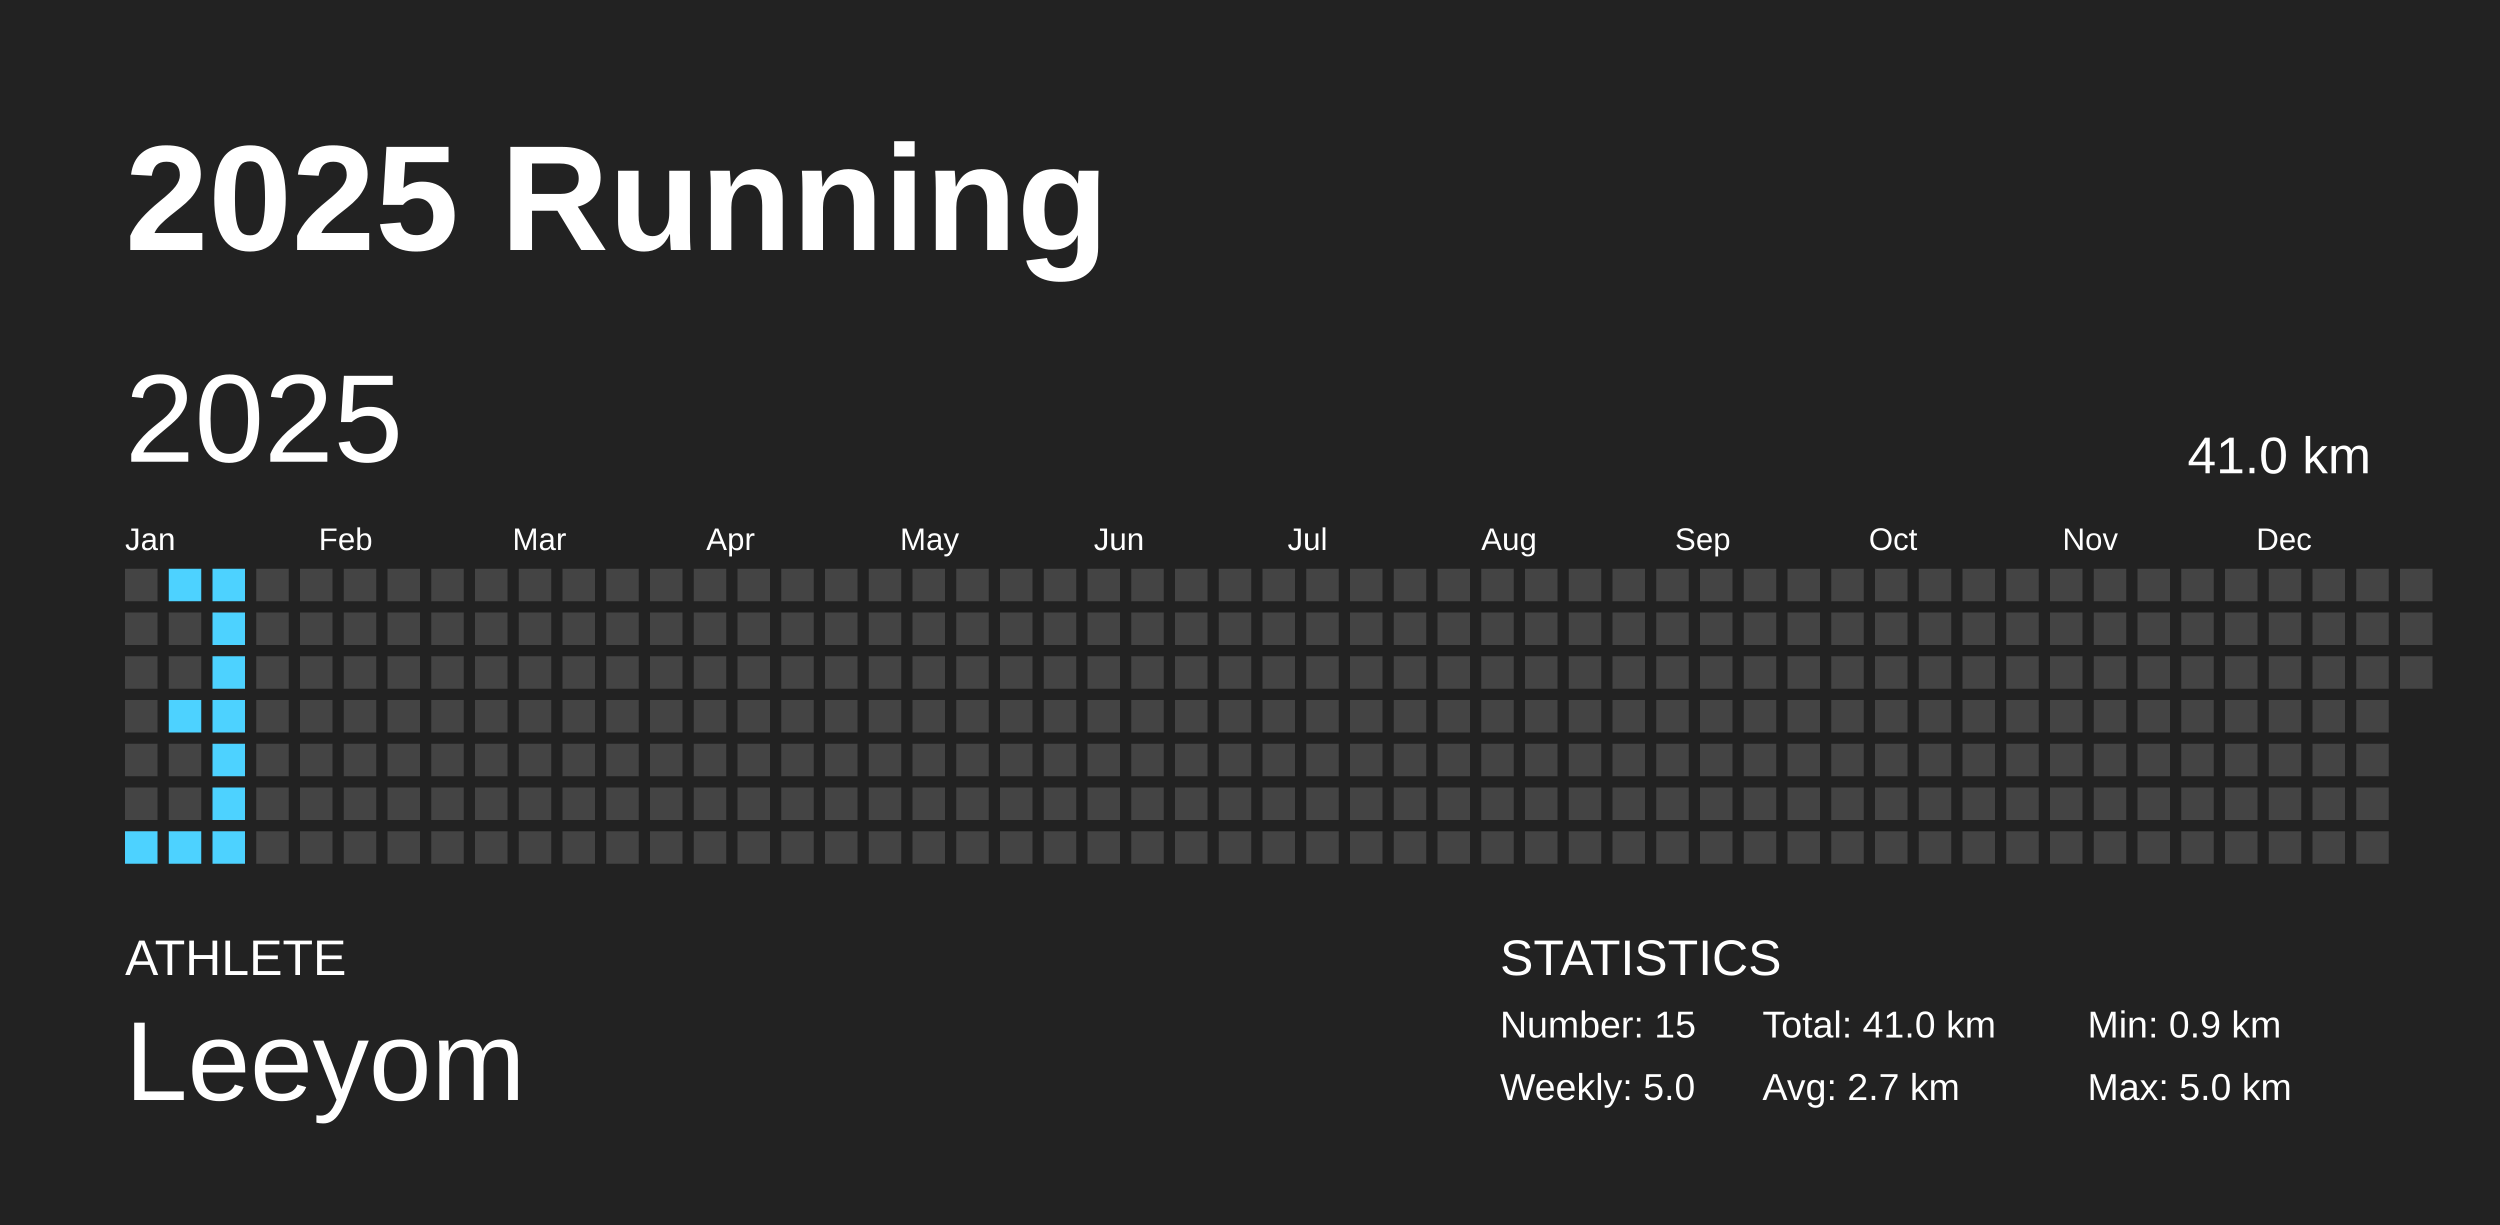
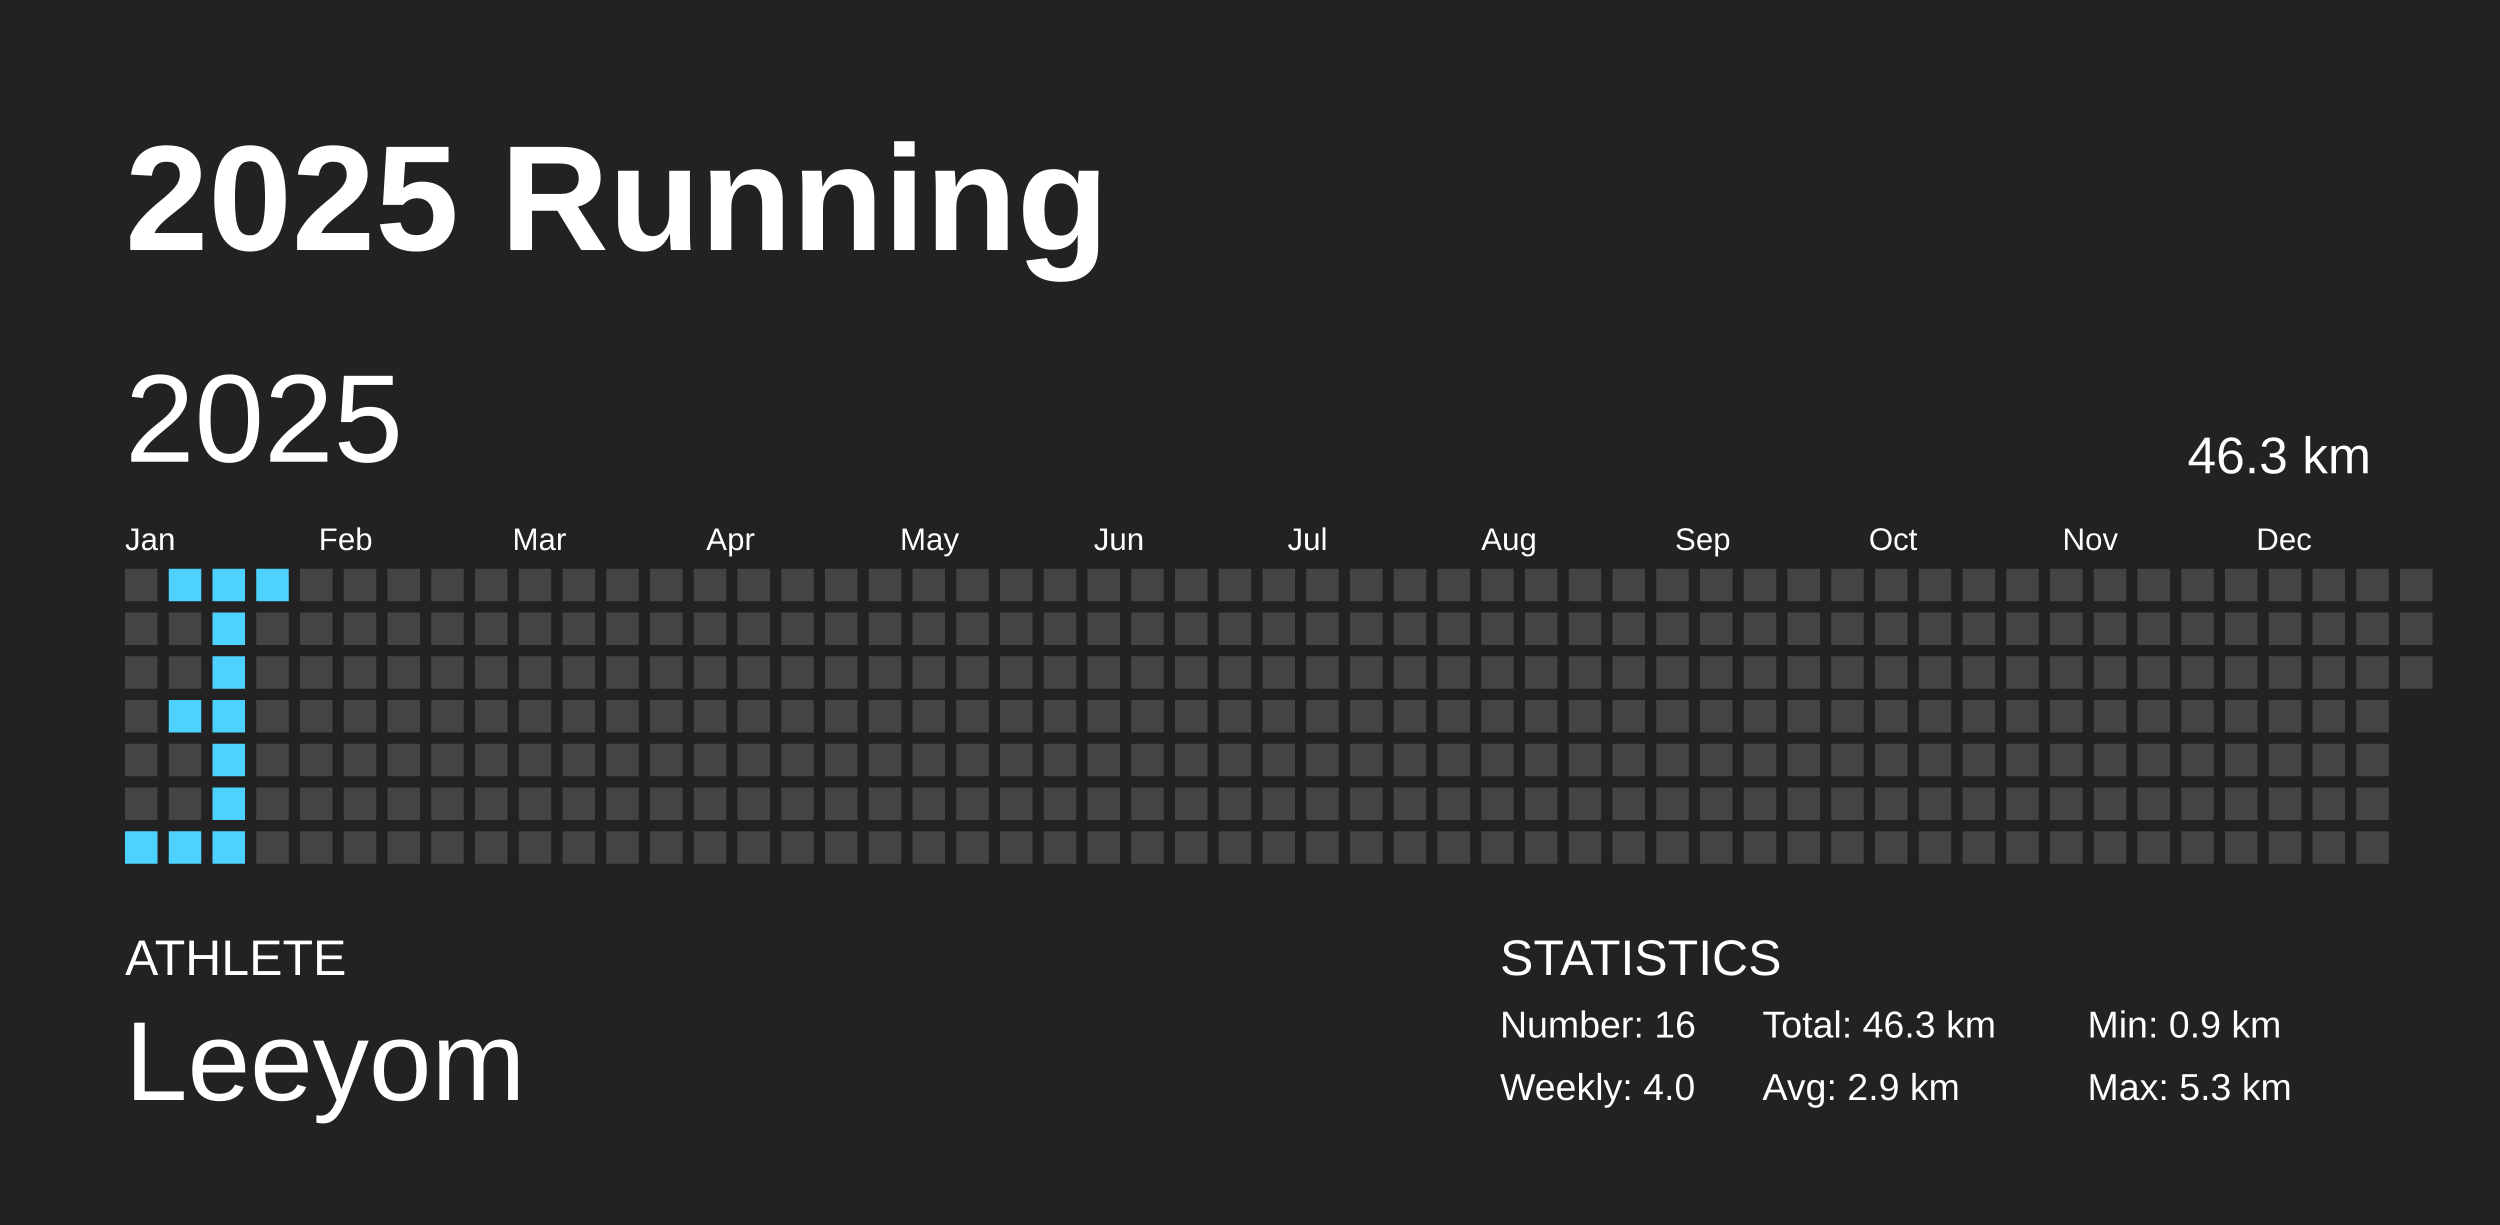
<svg xmlns="http://www.w3.org/2000/svg" baseProfile="full" height="98mm" version="1.1" viewBox="0,0,200,98" width="200mm">
  <defs />
  <rect fill="#222222" height="98" width="200" x="0" y="0" />
  <text fill="#FFFFFF" style="font-size:12px; font-family:Arial; font-weight:bold;" x="10" y="20">2025 Running</text>
  <text fill="#FFFFFF" style="font-size:4px; font-family:Arial" x="10" y="78">ATHLETE</text>
  <text fill="#FFFFFF" style="font-size:9px; font-family:Arial" x="10" y="88">Leeyom</text>
  <text fill="#FFFFFF" style="font-size:4px; font-family:Arial" x="120" y="78">STATISTICS</text>
-   <text fill="#FFFFFF" style="font-size:3px; font-family:Arial" x="120" y="83">Number: 15</text>
-   <text fill="#FFFFFF" style="font-size:3px; font-family:Arial" x="120" y="88">Weekly: 5.0</text>
-   <text fill="#FFFFFF" style="font-size:3px; font-family:Arial" x="141" y="83">Total: 41.0 km</text>
-   <text fill="#FFFFFF" style="font-size:3px; font-family:Arial" x="141" y="88">Avg: 2.7 km</text>
+   <text fill="#FFFFFF" style="font-size:3px; font-family:Arial" x="120" y="83">Number: 16</text>
+   <text fill="#FFFFFF" style="font-size:3px; font-family:Arial" x="120" y="88">Weekly: 4.0</text>
+   <text fill="#FFFFFF" style="font-size:3px; font-family:Arial" x="141" y="83">Total: 46.3 km</text>
+   <text fill="#FFFFFF" style="font-size:3px; font-family:Arial" x="141" y="88">Avg: 2.9 km</text>
  <text fill="#FFFFFF" style="font-size:3px; font-family:Arial" x="167" y="83">Min: 0.9 km</text>
-   <text fill="#FFFFFF" style="font-size:3px; font-family:Arial" x="167" y="88">Max: 5.0 km</text>
+   <text fill="#FFFFFF" style="font-size:3px; font-family:Arial" x="167" y="88">Max: 5.3 km</text>
  <text dominant-baseline="hanging" fill="#FFFFFF" style="font-size:10.0px; font-family:Arial;" x="10" y="30">2025</text>
-   <text dominant-baseline="hanging" fill="#FFFFFF" style="font-size:4.125px; font-family:Arial;" x="175" y="35">41.0 km</text>
+   <text dominant-baseline="hanging" fill="#FFFFFF" style="font-size:4.125px; font-family:Arial;" x="175" y="35">46.3 km</text>
  <text fill="#FFFFFF" style="font-size:2.5px; font-family:Arial" x="10.0" y="44">Jan</text>
  <text fill="#FFFFFF" style="font-size:2.5px; font-family:Arial" x="25.5" y="44">Feb</text>
  <text fill="#FFFFFF" style="font-size:2.5px; font-family:Arial" x="41.0" y="44">Mar</text>
  <text fill="#FFFFFF" style="font-size:2.5px; font-family:Arial" x="56.5" y="44">Apr</text>
  <text fill="#FFFFFF" style="font-size:2.5px; font-family:Arial" x="72.0" y="44">May</text>
  <text fill="#FFFFFF" style="font-size:2.5px; font-family:Arial" x="87.5" y="44">Jun</text>
  <text fill="#FFFFFF" style="font-size:2.5px; font-family:Arial" x="103.0" y="44">Jul</text>
  <text fill="#FFFFFF" style="font-size:2.5px; font-family:Arial" x="118.5" y="44">Aug</text>
  <text fill="#FFFFFF" style="font-size:2.5px; font-family:Arial" x="134.0" y="44">Sep</text>
  <text fill="#FFFFFF" style="font-size:2.5px; font-family:Arial" x="149.5" y="44">Oct</text>
  <text fill="#FFFFFF" style="font-size:2.5px; font-family:Arial" x="165.0" y="44">Nov</text>
  <text fill="#FFFFFF" style="font-size:2.5px; font-family:Arial" x="180.5" y="44">Dec</text>
  <rect fill="#444444" height="2.6" width="2.6" x="10.0" y="45.5" />
  <rect fill="#444444" height="2.6" width="2.6" x="10.0" y="49.0" />
  <rect fill="#444444" height="2.6" width="2.6" x="10.0" y="52.5" />
  <rect fill="#444444" height="2.6" width="2.6" x="10.0" y="56.0" />
  <rect fill="#444444" height="2.6" width="2.6" x="10.0" y="59.5" />
  <rect fill="#444444" height="2.6" width="2.6" x="10.0" y="63.0" />
  <rect fill="#4dd2ff" height="2.6" width="2.6" x="10.0" y="66.5" />
  <rect fill="#4dd2ff" height="2.6" width="2.6" x="13.5" y="45.5" />
  <rect fill="#444444" height="2.6" width="2.6" x="13.5" y="49.0" />
  <rect fill="#444444" height="2.6" width="2.6" x="13.5" y="52.5" />
  <rect fill="#4dd2ff" height="2.6" width="2.6" x="13.5" y="56.0" />
  <rect fill="#444444" height="2.6" width="2.6" x="13.5" y="59.5" />
  <rect fill="#444444" height="2.6" width="2.6" x="13.5" y="63.0" />
  <rect fill="#4dd2ff" height="2.6" width="2.6" x="13.5" y="66.5" />
  <rect fill="#4dd2ff" height="2.6" width="2.6" x="17.0" y="45.5" />
  <rect fill="#4dd2ff" height="2.6" width="2.6" x="17.0" y="49.0" />
  <rect fill="#4dd2ff" height="2.6" width="2.6" x="17.0" y="52.5" />
  <rect fill="#4dd2ff" height="2.6" width="2.6" x="17.0" y="56.0" />
  <rect fill="#4dd2ff" height="2.6" width="2.6" x="17.0" y="59.5" />
  <rect fill="#4dd2ff" height="2.6" width="2.6" x="17.0" y="63.0" />
  <rect fill="#4dd2ff" height="2.6" width="2.6" x="17.0" y="66.5" />
-   <rect fill="#444444" height="2.6" width="2.6" x="20.5" y="45.5" />
+   <rect fill="#4dd2ff" height="2.6" width="2.6" x="20.5" y="45.5" />
  <rect fill="#444444" height="2.6" width="2.6" x="20.5" y="49.0" />
  <rect fill="#444444" height="2.6" width="2.6" x="20.5" y="52.5" />
  <rect fill="#444444" height="2.6" width="2.6" x="20.5" y="56.0" />
  <rect fill="#444444" height="2.6" width="2.6" x="20.5" y="59.5" />
  <rect fill="#444444" height="2.6" width="2.6" x="20.5" y="63.0" />
  <rect fill="#444444" height="2.6" width="2.6" x="20.5" y="66.5" />
  <rect fill="#444444" height="2.6" width="2.6" x="24.0" y="45.5" />
  <rect fill="#444444" height="2.6" width="2.6" x="24.0" y="49.0" />
  <rect fill="#444444" height="2.6" width="2.6" x="24.0" y="52.5" />
  <rect fill="#444444" height="2.6" width="2.6" x="24.0" y="56.0" />
  <rect fill="#444444" height="2.6" width="2.6" x="24.0" y="59.5" />
  <rect fill="#444444" height="2.6" width="2.6" x="24.0" y="63.0" />
  <rect fill="#444444" height="2.6" width="2.6" x="24.0" y="66.5" />
  <rect fill="#444444" height="2.6" width="2.6" x="27.5" y="45.5" />
  <rect fill="#444444" height="2.6" width="2.6" x="27.5" y="49.0" />
  <rect fill="#444444" height="2.6" width="2.6" x="27.5" y="52.5" />
  <rect fill="#444444" height="2.6" width="2.6" x="27.5" y="56.0" />
  <rect fill="#444444" height="2.6" width="2.6" x="27.5" y="59.5" />
  <rect fill="#444444" height="2.6" width="2.6" x="27.5" y="63.0" />
  <rect fill="#444444" height="2.6" width="2.6" x="27.5" y="66.5" />
  <rect fill="#444444" height="2.6" width="2.6" x="31.0" y="45.5" />
  <rect fill="#444444" height="2.6" width="2.6" x="31.0" y="49.0" />
  <rect fill="#444444" height="2.6" width="2.6" x="31.0" y="52.5" />
  <rect fill="#444444" height="2.6" width="2.6" x="31.0" y="56.0" />
  <rect fill="#444444" height="2.6" width="2.6" x="31.0" y="59.5" />
  <rect fill="#444444" height="2.6" width="2.6" x="31.0" y="63.0" />
  <rect fill="#444444" height="2.6" width="2.6" x="31.0" y="66.5" />
  <rect fill="#444444" height="2.6" width="2.6" x="34.5" y="45.5" />
  <rect fill="#444444" height="2.6" width="2.6" x="34.5" y="49.0" />
  <rect fill="#444444" height="2.6" width="2.6" x="34.5" y="52.5" />
  <rect fill="#444444" height="2.6" width="2.6" x="34.5" y="56.0" />
  <rect fill="#444444" height="2.6" width="2.6" x="34.5" y="59.5" />
  <rect fill="#444444" height="2.6" width="2.6" x="34.5" y="63.0" />
  <rect fill="#444444" height="2.6" width="2.6" x="34.5" y="66.5" />
  <rect fill="#444444" height="2.6" width="2.6" x="38.0" y="45.5" />
  <rect fill="#444444" height="2.6" width="2.6" x="38.0" y="49.0" />
  <rect fill="#444444" height="2.6" width="2.6" x="38.0" y="52.5" />
  <rect fill="#444444" height="2.6" width="2.6" x="38.0" y="56.0" />
  <rect fill="#444444" height="2.6" width="2.6" x="38.0" y="59.5" />
  <rect fill="#444444" height="2.6" width="2.6" x="38.0" y="63.0" />
  <rect fill="#444444" height="2.6" width="2.6" x="38.0" y="66.5" />
  <rect fill="#444444" height="2.6" width="2.6" x="41.5" y="45.5" />
  <rect fill="#444444" height="2.6" width="2.6" x="41.5" y="49.0" />
  <rect fill="#444444" height="2.6" width="2.6" x="41.5" y="52.5" />
  <rect fill="#444444" height="2.6" width="2.6" x="41.5" y="56.0" />
  <rect fill="#444444" height="2.6" width="2.6" x="41.5" y="59.5" />
  <rect fill="#444444" height="2.6" width="2.6" x="41.5" y="63.0" />
  <rect fill="#444444" height="2.6" width="2.6" x="41.5" y="66.5" />
  <rect fill="#444444" height="2.6" width="2.6" x="45.0" y="45.5" />
  <rect fill="#444444" height="2.6" width="2.6" x="45.0" y="49.0" />
  <rect fill="#444444" height="2.6" width="2.6" x="45.0" y="52.5" />
  <rect fill="#444444" height="2.6" width="2.6" x="45.0" y="56.0" />
  <rect fill="#444444" height="2.6" width="2.6" x="45.0" y="59.5" />
  <rect fill="#444444" height="2.6" width="2.6" x="45.0" y="63.0" />
  <rect fill="#444444" height="2.6" width="2.6" x="45.0" y="66.5" />
  <rect fill="#444444" height="2.6" width="2.6" x="48.5" y="45.5" />
  <rect fill="#444444" height="2.6" width="2.6" x="48.5" y="49.0" />
  <rect fill="#444444" height="2.6" width="2.6" x="48.5" y="52.5" />
  <rect fill="#444444" height="2.6" width="2.6" x="48.5" y="56.0" />
  <rect fill="#444444" height="2.6" width="2.6" x="48.5" y="59.5" />
  <rect fill="#444444" height="2.6" width="2.6" x="48.5" y="63.0" />
  <rect fill="#444444" height="2.6" width="2.6" x="48.5" y="66.5" />
  <rect fill="#444444" height="2.6" width="2.6" x="52.0" y="45.5" />
  <rect fill="#444444" height="2.6" width="2.6" x="52.0" y="49.0" />
  <rect fill="#444444" height="2.6" width="2.6" x="52.0" y="52.5" />
  <rect fill="#444444" height="2.6" width="2.6" x="52.0" y="56.0" />
  <rect fill="#444444" height="2.6" width="2.6" x="52.0" y="59.5" />
  <rect fill="#444444" height="2.6" width="2.6" x="52.0" y="63.0" />
  <rect fill="#444444" height="2.6" width="2.6" x="52.0" y="66.5" />
  <rect fill="#444444" height="2.6" width="2.6" x="55.5" y="45.5" />
  <rect fill="#444444" height="2.6" width="2.6" x="55.5" y="49.0" />
  <rect fill="#444444" height="2.6" width="2.6" x="55.5" y="52.5" />
  <rect fill="#444444" height="2.6" width="2.6" x="55.5" y="56.0" />
  <rect fill="#444444" height="2.6" width="2.6" x="55.5" y="59.5" />
  <rect fill="#444444" height="2.6" width="2.6" x="55.5" y="63.0" />
  <rect fill="#444444" height="2.6" width="2.6" x="55.5" y="66.5" />
  <rect fill="#444444" height="2.6" width="2.6" x="59.0" y="45.5" />
  <rect fill="#444444" height="2.6" width="2.6" x="59.0" y="49.0" />
  <rect fill="#444444" height="2.6" width="2.6" x="59.0" y="52.5" />
  <rect fill="#444444" height="2.6" width="2.6" x="59.0" y="56.0" />
  <rect fill="#444444" height="2.6" width="2.6" x="59.0" y="59.5" />
  <rect fill="#444444" height="2.6" width="2.6" x="59.0" y="63.0" />
  <rect fill="#444444" height="2.6" width="2.6" x="59.0" y="66.5" />
  <rect fill="#444444" height="2.6" width="2.6" x="62.5" y="45.5" />
  <rect fill="#444444" height="2.6" width="2.6" x="62.5" y="49.0" />
  <rect fill="#444444" height="2.6" width="2.6" x="62.5" y="52.5" />
  <rect fill="#444444" height="2.6" width="2.6" x="62.5" y="56.0" />
  <rect fill="#444444" height="2.6" width="2.6" x="62.5" y="59.5" />
  <rect fill="#444444" height="2.6" width="2.6" x="62.5" y="63.0" />
  <rect fill="#444444" height="2.6" width="2.6" x="62.5" y="66.5" />
  <rect fill="#444444" height="2.6" width="2.6" x="66.0" y="45.5" />
  <rect fill="#444444" height="2.6" width="2.6" x="66.0" y="49.0" />
  <rect fill="#444444" height="2.6" width="2.6" x="66.0" y="52.5" />
  <rect fill="#444444" height="2.6" width="2.6" x="66.0" y="56.0" />
  <rect fill="#444444" height="2.6" width="2.6" x="66.0" y="59.5" />
  <rect fill="#444444" height="2.6" width="2.6" x="66.0" y="63.0" />
  <rect fill="#444444" height="2.6" width="2.6" x="66.0" y="66.5" />
  <rect fill="#444444" height="2.6" width="2.6" x="69.5" y="45.5" />
  <rect fill="#444444" height="2.6" width="2.6" x="69.5" y="49.0" />
  <rect fill="#444444" height="2.6" width="2.6" x="69.5" y="52.5" />
  <rect fill="#444444" height="2.6" width="2.6" x="69.5" y="56.0" />
  <rect fill="#444444" height="2.6" width="2.6" x="69.5" y="59.5" />
  <rect fill="#444444" height="2.6" width="2.6" x="69.5" y="63.0" />
  <rect fill="#444444" height="2.6" width="2.6" x="69.5" y="66.5" />
  <rect fill="#444444" height="2.6" width="2.6" x="73.0" y="45.5" />
  <rect fill="#444444" height="2.6" width="2.6" x="73.0" y="49.0" />
  <rect fill="#444444" height="2.6" width="2.6" x="73.0" y="52.5" />
  <rect fill="#444444" height="2.6" width="2.6" x="73.0" y="56.0" />
  <rect fill="#444444" height="2.6" width="2.6" x="73.0" y="59.5" />
  <rect fill="#444444" height="2.6" width="2.6" x="73.0" y="63.0" />
  <rect fill="#444444" height="2.6" width="2.6" x="73.0" y="66.5" />
  <rect fill="#444444" height="2.6" width="2.6" x="76.5" y="45.5" />
  <rect fill="#444444" height="2.6" width="2.6" x="76.5" y="49.0" />
  <rect fill="#444444" height="2.6" width="2.6" x="76.5" y="52.5" />
  <rect fill="#444444" height="2.6" width="2.6" x="76.5" y="56.0" />
  <rect fill="#444444" height="2.6" width="2.6" x="76.5" y="59.5" />
  <rect fill="#444444" height="2.6" width="2.6" x="76.5" y="63.0" />
  <rect fill="#444444" height="2.6" width="2.6" x="76.5" y="66.5" />
  <rect fill="#444444" height="2.6" width="2.6" x="80.0" y="45.5" />
  <rect fill="#444444" height="2.6" width="2.6" x="80.0" y="49.0" />
  <rect fill="#444444" height="2.6" width="2.6" x="80.0" y="52.5" />
  <rect fill="#444444" height="2.6" width="2.6" x="80.0" y="56.0" />
  <rect fill="#444444" height="2.6" width="2.6" x="80.0" y="59.5" />
  <rect fill="#444444" height="2.6" width="2.6" x="80.0" y="63.0" />
  <rect fill="#444444" height="2.6" width="2.6" x="80.0" y="66.5" />
  <rect fill="#444444" height="2.6" width="2.6" x="83.5" y="45.5" />
  <rect fill="#444444" height="2.6" width="2.6" x="83.5" y="49.0" />
  <rect fill="#444444" height="2.6" width="2.6" x="83.5" y="52.5" />
  <rect fill="#444444" height="2.6" width="2.6" x="83.5" y="56.0" />
  <rect fill="#444444" height="2.6" width="2.6" x="83.5" y="59.5" />
  <rect fill="#444444" height="2.6" width="2.6" x="83.5" y="63.0" />
  <rect fill="#444444" height="2.6" width="2.6" x="83.5" y="66.5" />
  <rect fill="#444444" height="2.6" width="2.6" x="87.0" y="45.5" />
  <rect fill="#444444" height="2.6" width="2.6" x="87.0" y="49.0" />
  <rect fill="#444444" height="2.6" width="2.6" x="87.0" y="52.5" />
  <rect fill="#444444" height="2.6" width="2.6" x="87.0" y="56.0" />
  <rect fill="#444444" height="2.6" width="2.6" x="87.0" y="59.5" />
  <rect fill="#444444" height="2.6" width="2.6" x="87.0" y="63.0" />
  <rect fill="#444444" height="2.6" width="2.6" x="87.0" y="66.5" />
  <rect fill="#444444" height="2.6" width="2.6" x="90.5" y="45.5" />
  <rect fill="#444444" height="2.6" width="2.6" x="90.5" y="49.0" />
  <rect fill="#444444" height="2.6" width="2.6" x="90.5" y="52.5" />
  <rect fill="#444444" height="2.6" width="2.6" x="90.5" y="56.0" />
  <rect fill="#444444" height="2.6" width="2.6" x="90.5" y="59.5" />
  <rect fill="#444444" height="2.6" width="2.6" x="90.5" y="63.0" />
  <rect fill="#444444" height="2.6" width="2.6" x="90.5" y="66.5" />
  <rect fill="#444444" height="2.6" width="2.6" x="94.0" y="45.5" />
  <rect fill="#444444" height="2.6" width="2.6" x="94.0" y="49.0" />
  <rect fill="#444444" height="2.6" width="2.6" x="94.0" y="52.5" />
  <rect fill="#444444" height="2.6" width="2.6" x="94.0" y="56.0" />
  <rect fill="#444444" height="2.6" width="2.6" x="94.0" y="59.5" />
  <rect fill="#444444" height="2.6" width="2.6" x="94.0" y="63.0" />
  <rect fill="#444444" height="2.6" width="2.6" x="94.0" y="66.5" />
  <rect fill="#444444" height="2.6" width="2.6" x="97.5" y="45.5" />
  <rect fill="#444444" height="2.6" width="2.6" x="97.5" y="49.0" />
  <rect fill="#444444" height="2.6" width="2.6" x="97.5" y="52.5" />
  <rect fill="#444444" height="2.6" width="2.6" x="97.5" y="56.0" />
  <rect fill="#444444" height="2.6" width="2.6" x="97.5" y="59.5" />
  <rect fill="#444444" height="2.6" width="2.6" x="97.5" y="63.0" />
  <rect fill="#444444" height="2.6" width="2.6" x="97.5" y="66.5" />
  <rect fill="#444444" height="2.6" width="2.6" x="101.0" y="45.5" />
  <rect fill="#444444" height="2.6" width="2.6" x="101.0" y="49.0" />
  <rect fill="#444444" height="2.6" width="2.6" x="101.0" y="52.5" />
  <rect fill="#444444" height="2.6" width="2.6" x="101.0" y="56.0" />
  <rect fill="#444444" height="2.6" width="2.6" x="101.0" y="59.5" />
  <rect fill="#444444" height="2.6" width="2.6" x="101.0" y="63.0" />
  <rect fill="#444444" height="2.6" width="2.6" x="101.0" y="66.5" />
  <rect fill="#444444" height="2.6" width="2.6" x="104.5" y="45.5" />
  <rect fill="#444444" height="2.6" width="2.6" x="104.5" y="49.0" />
  <rect fill="#444444" height="2.6" width="2.6" x="104.5" y="52.5" />
  <rect fill="#444444" height="2.6" width="2.6" x="104.5" y="56.0" />
  <rect fill="#444444" height="2.6" width="2.6" x="104.5" y="59.5" />
  <rect fill="#444444" height="2.6" width="2.6" x="104.5" y="63.0" />
  <rect fill="#444444" height="2.6" width="2.6" x="104.5" y="66.5" />
  <rect fill="#444444" height="2.6" width="2.6" x="108.0" y="45.5" />
  <rect fill="#444444" height="2.6" width="2.6" x="108.0" y="49.0" />
  <rect fill="#444444" height="2.6" width="2.6" x="108.0" y="52.5" />
  <rect fill="#444444" height="2.6" width="2.6" x="108.0" y="56.0" />
  <rect fill="#444444" height="2.6" width="2.6" x="108.0" y="59.5" />
  <rect fill="#444444" height="2.6" width="2.6" x="108.0" y="63.0" />
  <rect fill="#444444" height="2.6" width="2.6" x="108.0" y="66.5" />
  <rect fill="#444444" height="2.6" width="2.6" x="111.5" y="45.5" />
  <rect fill="#444444" height="2.6" width="2.6" x="111.5" y="49.0" />
  <rect fill="#444444" height="2.6" width="2.6" x="111.5" y="52.5" />
  <rect fill="#444444" height="2.6" width="2.6" x="111.5" y="56.0" />
  <rect fill="#444444" height="2.6" width="2.6" x="111.5" y="59.5" />
  <rect fill="#444444" height="2.6" width="2.6" x="111.5" y="63.0" />
  <rect fill="#444444" height="2.6" width="2.6" x="111.5" y="66.5" />
  <rect fill="#444444" height="2.6" width="2.6" x="115.0" y="45.5" />
  <rect fill="#444444" height="2.6" width="2.6" x="115.0" y="49.0" />
  <rect fill="#444444" height="2.6" width="2.6" x="115.0" y="52.5" />
  <rect fill="#444444" height="2.6" width="2.6" x="115.0" y="56.0" />
  <rect fill="#444444" height="2.6" width="2.6" x="115.0" y="59.5" />
  <rect fill="#444444" height="2.6" width="2.6" x="115.0" y="63.0" />
  <rect fill="#444444" height="2.6" width="2.6" x="115.0" y="66.5" />
  <rect fill="#444444" height="2.6" width="2.6" x="118.5" y="45.5" />
  <rect fill="#444444" height="2.6" width="2.6" x="118.5" y="49.0" />
  <rect fill="#444444" height="2.6" width="2.6" x="118.5" y="52.5" />
  <rect fill="#444444" height="2.6" width="2.6" x="118.5" y="56.0" />
  <rect fill="#444444" height="2.6" width="2.6" x="118.5" y="59.5" />
  <rect fill="#444444" height="2.6" width="2.6" x="118.5" y="63.0" />
  <rect fill="#444444" height="2.6" width="2.6" x="118.5" y="66.5" />
  <rect fill="#444444" height="2.6" width="2.6" x="122.0" y="45.5" />
  <rect fill="#444444" height="2.6" width="2.6" x="122.0" y="49.0" />
  <rect fill="#444444" height="2.6" width="2.6" x="122.0" y="52.5" />
  <rect fill="#444444" height="2.6" width="2.6" x="122.0" y="56.0" />
  <rect fill="#444444" height="2.6" width="2.6" x="122.0" y="59.5" />
  <rect fill="#444444" height="2.6" width="2.6" x="122.0" y="63.0" />
  <rect fill="#444444" height="2.6" width="2.6" x="122.0" y="66.5" />
  <rect fill="#444444" height="2.6" width="2.6" x="125.5" y="45.5" />
  <rect fill="#444444" height="2.6" width="2.6" x="125.5" y="49.0" />
  <rect fill="#444444" height="2.6" width="2.6" x="125.5" y="52.5" />
  <rect fill="#444444" height="2.6" width="2.6" x="125.5" y="56.0" />
  <rect fill="#444444" height="2.6" width="2.6" x="125.5" y="59.5" />
  <rect fill="#444444" height="2.6" width="2.6" x="125.5" y="63.0" />
  <rect fill="#444444" height="2.6" width="2.6" x="125.5" y="66.5" />
  <rect fill="#444444" height="2.6" width="2.6" x="129.0" y="45.5" />
  <rect fill="#444444" height="2.6" width="2.6" x="129.0" y="49.0" />
  <rect fill="#444444" height="2.6" width="2.6" x="129.0" y="52.5" />
  <rect fill="#444444" height="2.6" width="2.6" x="129.0" y="56.0" />
  <rect fill="#444444" height="2.6" width="2.6" x="129.0" y="59.5" />
  <rect fill="#444444" height="2.6" width="2.6" x="129.0" y="63.0" />
  <rect fill="#444444" height="2.6" width="2.6" x="129.0" y="66.5" />
  <rect fill="#444444" height="2.6" width="2.6" x="132.5" y="45.5" />
  <rect fill="#444444" height="2.6" width="2.6" x="132.5" y="49.0" />
  <rect fill="#444444" height="2.6" width="2.6" x="132.5" y="52.5" />
  <rect fill="#444444" height="2.6" width="2.6" x="132.5" y="56.0" />
  <rect fill="#444444" height="2.6" width="2.6" x="132.5" y="59.5" />
  <rect fill="#444444" height="2.6" width="2.6" x="132.5" y="63.0" />
  <rect fill="#444444" height="2.6" width="2.6" x="132.5" y="66.5" />
  <rect fill="#444444" height="2.6" width="2.6" x="136.0" y="45.5" />
  <rect fill="#444444" height="2.6" width="2.6" x="136.0" y="49.0" />
  <rect fill="#444444" height="2.6" width="2.6" x="136.0" y="52.5" />
  <rect fill="#444444" height="2.6" width="2.6" x="136.0" y="56.0" />
  <rect fill="#444444" height="2.6" width="2.6" x="136.0" y="59.5" />
  <rect fill="#444444" height="2.6" width="2.6" x="136.0" y="63.0" />
  <rect fill="#444444" height="2.6" width="2.6" x="136.0" y="66.5" />
  <rect fill="#444444" height="2.6" width="2.6" x="139.5" y="45.5" />
  <rect fill="#444444" height="2.6" width="2.6" x="139.5" y="49.0" />
  <rect fill="#444444" height="2.6" width="2.6" x="139.5" y="52.5" />
  <rect fill="#444444" height="2.6" width="2.6" x="139.5" y="56.0" />
  <rect fill="#444444" height="2.6" width="2.6" x="139.5" y="59.5" />
  <rect fill="#444444" height="2.6" width="2.6" x="139.5" y="63.0" />
  <rect fill="#444444" height="2.6" width="2.6" x="139.5" y="66.5" />
  <rect fill="#444444" height="2.6" width="2.6" x="143.0" y="45.5" />
  <rect fill="#444444" height="2.6" width="2.6" x="143.0" y="49.0" />
  <rect fill="#444444" height="2.6" width="2.6" x="143.0" y="52.5" />
  <rect fill="#444444" height="2.6" width="2.6" x="143.0" y="56.0" />
  <rect fill="#444444" height="2.6" width="2.6" x="143.0" y="59.5" />
  <rect fill="#444444" height="2.6" width="2.6" x="143.0" y="63.0" />
  <rect fill="#444444" height="2.6" width="2.6" x="143.0" y="66.5" />
  <rect fill="#444444" height="2.6" width="2.6" x="146.5" y="45.5" />
  <rect fill="#444444" height="2.6" width="2.6" x="146.5" y="49.0" />
  <rect fill="#444444" height="2.6" width="2.6" x="146.5" y="52.5" />
  <rect fill="#444444" height="2.6" width="2.6" x="146.5" y="56.0" />
  <rect fill="#444444" height="2.6" width="2.6" x="146.5" y="59.5" />
  <rect fill="#444444" height="2.6" width="2.6" x="146.5" y="63.0" />
  <rect fill="#444444" height="2.6" width="2.6" x="146.5" y="66.5" />
  <rect fill="#444444" height="2.6" width="2.6" x="150.0" y="45.5" />
  <rect fill="#444444" height="2.6" width="2.6" x="150.0" y="49.0" />
  <rect fill="#444444" height="2.6" width="2.6" x="150.0" y="52.5" />
  <rect fill="#444444" height="2.6" width="2.6" x="150.0" y="56.0" />
  <rect fill="#444444" height="2.6" width="2.6" x="150.0" y="59.5" />
  <rect fill="#444444" height="2.6" width="2.6" x="150.0" y="63.0" />
  <rect fill="#444444" height="2.6" width="2.6" x="150.0" y="66.5" />
  <rect fill="#444444" height="2.6" width="2.6" x="153.5" y="45.5" />
  <rect fill="#444444" height="2.6" width="2.6" x="153.5" y="49.0" />
  <rect fill="#444444" height="2.6" width="2.6" x="153.5" y="52.5" />
  <rect fill="#444444" height="2.6" width="2.6" x="153.5" y="56.0" />
  <rect fill="#444444" height="2.6" width="2.6" x="153.5" y="59.5" />
  <rect fill="#444444" height="2.6" width="2.6" x="153.5" y="63.0" />
  <rect fill="#444444" height="2.6" width="2.6" x="153.5" y="66.5" />
  <rect fill="#444444" height="2.6" width="2.6" x="157.0" y="45.5" />
  <rect fill="#444444" height="2.6" width="2.6" x="157.0" y="49.0" />
  <rect fill="#444444" height="2.6" width="2.6" x="157.0" y="52.5" />
  <rect fill="#444444" height="2.6" width="2.6" x="157.0" y="56.0" />
  <rect fill="#444444" height="2.6" width="2.6" x="157.0" y="59.5" />
  <rect fill="#444444" height="2.6" width="2.6" x="157.0" y="63.0" />
  <rect fill="#444444" height="2.6" width="2.6" x="157.0" y="66.5" />
  <rect fill="#444444" height="2.6" width="2.6" x="160.5" y="45.5" />
  <rect fill="#444444" height="2.6" width="2.6" x="160.5" y="49.0" />
  <rect fill="#444444" height="2.6" width="2.6" x="160.5" y="52.5" />
  <rect fill="#444444" height="2.6" width="2.6" x="160.5" y="56.0" />
  <rect fill="#444444" height="2.6" width="2.6" x="160.5" y="59.5" />
  <rect fill="#444444" height="2.6" width="2.6" x="160.5" y="63.0" />
  <rect fill="#444444" height="2.6" width="2.6" x="160.5" y="66.5" />
  <rect fill="#444444" height="2.6" width="2.6" x="164.0" y="45.5" />
  <rect fill="#444444" height="2.6" width="2.6" x="164.0" y="49.0" />
  <rect fill="#444444" height="2.6" width="2.6" x="164.0" y="52.5" />
  <rect fill="#444444" height="2.6" width="2.6" x="164.0" y="56.0" />
  <rect fill="#444444" height="2.6" width="2.6" x="164.0" y="59.5" />
  <rect fill="#444444" height="2.6" width="2.6" x="164.0" y="63.0" />
  <rect fill="#444444" height="2.6" width="2.6" x="164.0" y="66.5" />
  <rect fill="#444444" height="2.6" width="2.6" x="167.5" y="45.5" />
  <rect fill="#444444" height="2.6" width="2.6" x="167.5" y="49.0" />
  <rect fill="#444444" height="2.6" width="2.6" x="167.5" y="52.5" />
  <rect fill="#444444" height="2.6" width="2.6" x="167.5" y="56.0" />
  <rect fill="#444444" height="2.6" width="2.6" x="167.5" y="59.5" />
  <rect fill="#444444" height="2.6" width="2.6" x="167.5" y="63.0" />
  <rect fill="#444444" height="2.6" width="2.6" x="167.5" y="66.5" />
  <rect fill="#444444" height="2.6" width="2.6" x="171.0" y="45.5" />
  <rect fill="#444444" height="2.6" width="2.6" x="171.0" y="49.0" />
  <rect fill="#444444" height="2.6" width="2.6" x="171.0" y="52.5" />
  <rect fill="#444444" height="2.6" width="2.6" x="171.0" y="56.0" />
  <rect fill="#444444" height="2.6" width="2.6" x="171.0" y="59.5" />
  <rect fill="#444444" height="2.6" width="2.6" x="171.0" y="63.0" />
  <rect fill="#444444" height="2.6" width="2.6" x="171.0" y="66.5" />
  <rect fill="#444444" height="2.6" width="2.6" x="174.5" y="45.5" />
  <rect fill="#444444" height="2.6" width="2.6" x="174.5" y="49.0" />
  <rect fill="#444444" height="2.6" width="2.6" x="174.5" y="52.5" />
  <rect fill="#444444" height="2.6" width="2.6" x="174.5" y="56.0" />
  <rect fill="#444444" height="2.6" width="2.6" x="174.5" y="59.5" />
  <rect fill="#444444" height="2.6" width="2.6" x="174.5" y="63.0" />
  <rect fill="#444444" height="2.6" width="2.6" x="174.5" y="66.5" />
  <rect fill="#444444" height="2.6" width="2.6" x="178.0" y="45.5" />
  <rect fill="#444444" height="2.6" width="2.6" x="178.0" y="49.0" />
  <rect fill="#444444" height="2.6" width="2.6" x="178.0" y="52.5" />
  <rect fill="#444444" height="2.6" width="2.6" x="178.0" y="56.0" />
  <rect fill="#444444" height="2.6" width="2.6" x="178.0" y="59.5" />
  <rect fill="#444444" height="2.6" width="2.6" x="178.0" y="63.0" />
  <rect fill="#444444" height="2.6" width="2.6" x="178.0" y="66.5" />
  <rect fill="#444444" height="2.6" width="2.6" x="181.5" y="45.5" />
  <rect fill="#444444" height="2.6" width="2.6" x="181.5" y="49.0" />
  <rect fill="#444444" height="2.6" width="2.6" x="181.5" y="52.5" />
  <rect fill="#444444" height="2.6" width="2.6" x="181.5" y="56.0" />
  <rect fill="#444444" height="2.6" width="2.6" x="181.5" y="59.5" />
  <rect fill="#444444" height="2.6" width="2.6" x="181.5" y="63.0" />
  <rect fill="#444444" height="2.6" width="2.6" x="181.5" y="66.5" />
  <rect fill="#444444" height="2.6" width="2.6" x="185.0" y="45.5" />
  <rect fill="#444444" height="2.6" width="2.6" x="185.0" y="49.0" />
  <rect fill="#444444" height="2.6" width="2.6" x="185.0" y="52.5" />
  <rect fill="#444444" height="2.6" width="2.6" x="185.0" y="56.0" />
  <rect fill="#444444" height="2.6" width="2.6" x="185.0" y="59.5" />
  <rect fill="#444444" height="2.6" width="2.6" x="185.0" y="63.0" />
  <rect fill="#444444" height="2.6" width="2.6" x="185.0" y="66.5" />
  <rect fill="#444444" height="2.6" width="2.6" x="188.5" y="45.5" />
  <rect fill="#444444" height="2.6" width="2.6" x="188.5" y="49.0" />
  <rect fill="#444444" height="2.6" width="2.6" x="188.5" y="52.5" />
  <rect fill="#444444" height="2.6" width="2.6" x="188.5" y="56.0" />
  <rect fill="#444444" height="2.6" width="2.6" x="188.5" y="59.5" />
  <rect fill="#444444" height="2.6" width="2.6" x="188.5" y="63.0" />
  <rect fill="#444444" height="2.6" width="2.6" x="188.5" y="66.5" />
  <rect fill="#444444" height="2.6" width="2.6" x="192.0" y="45.5" />
  <rect fill="#444444" height="2.6" width="2.6" x="192.0" y="49.0" />
  <rect fill="#444444" height="2.6" width="2.6" x="192.0" y="52.5" />
</svg>
